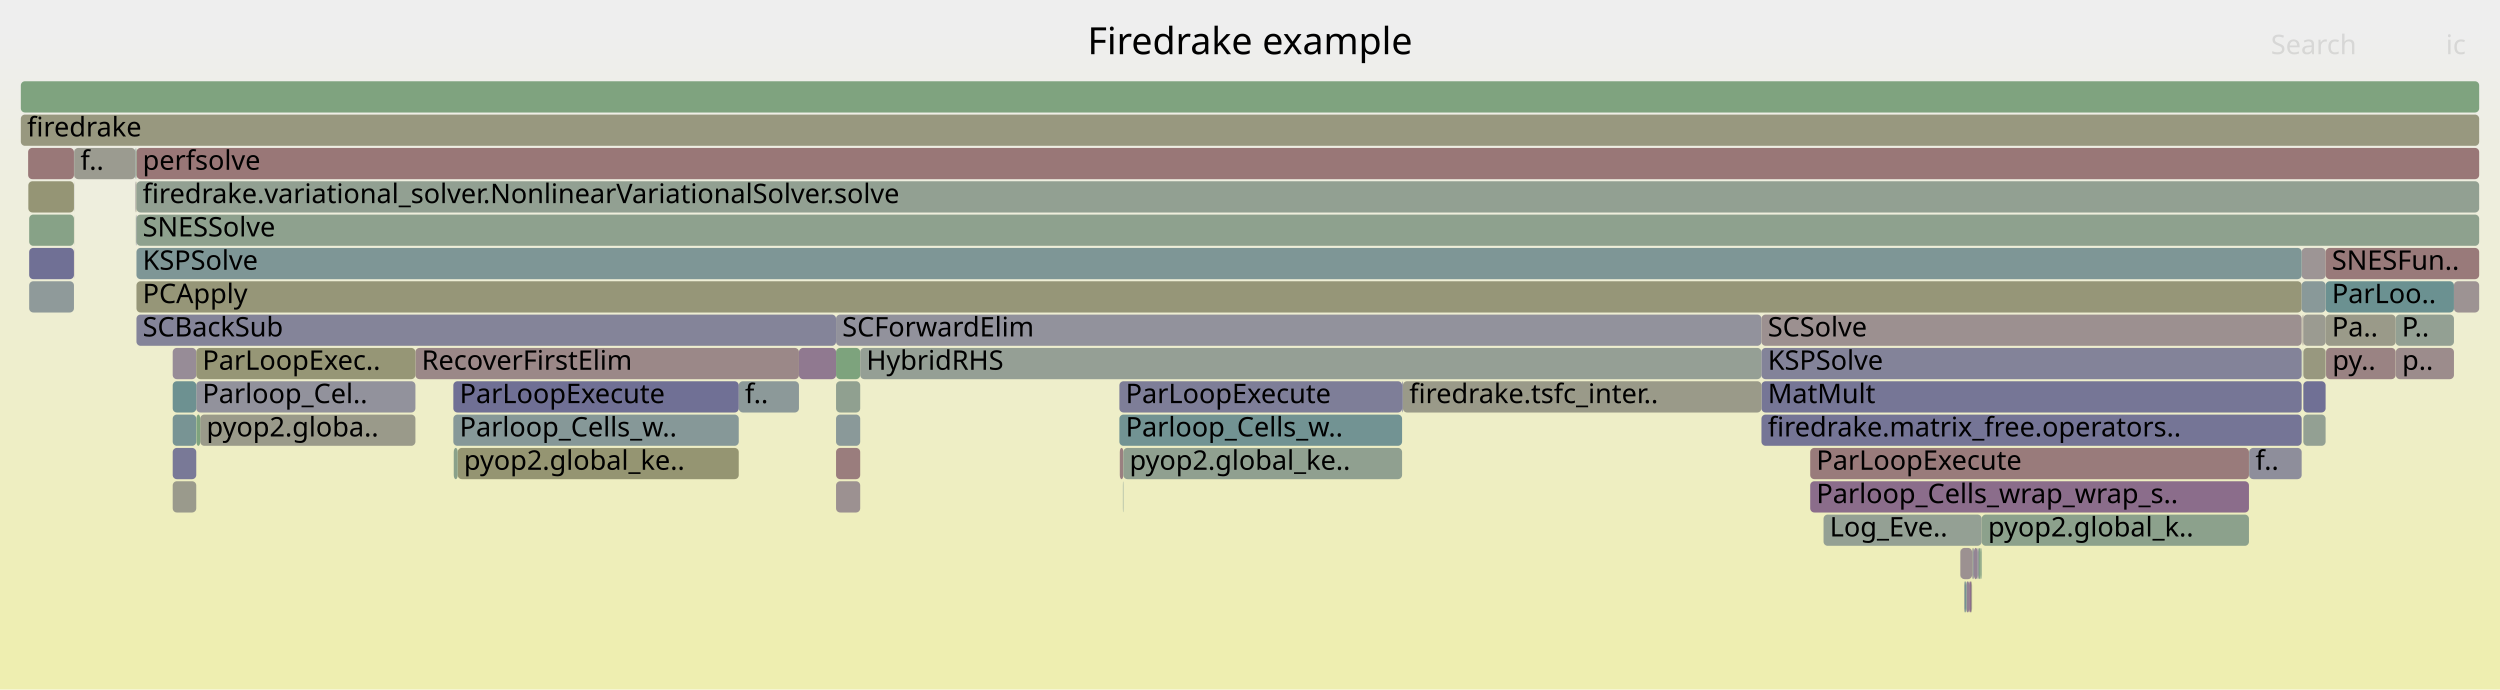
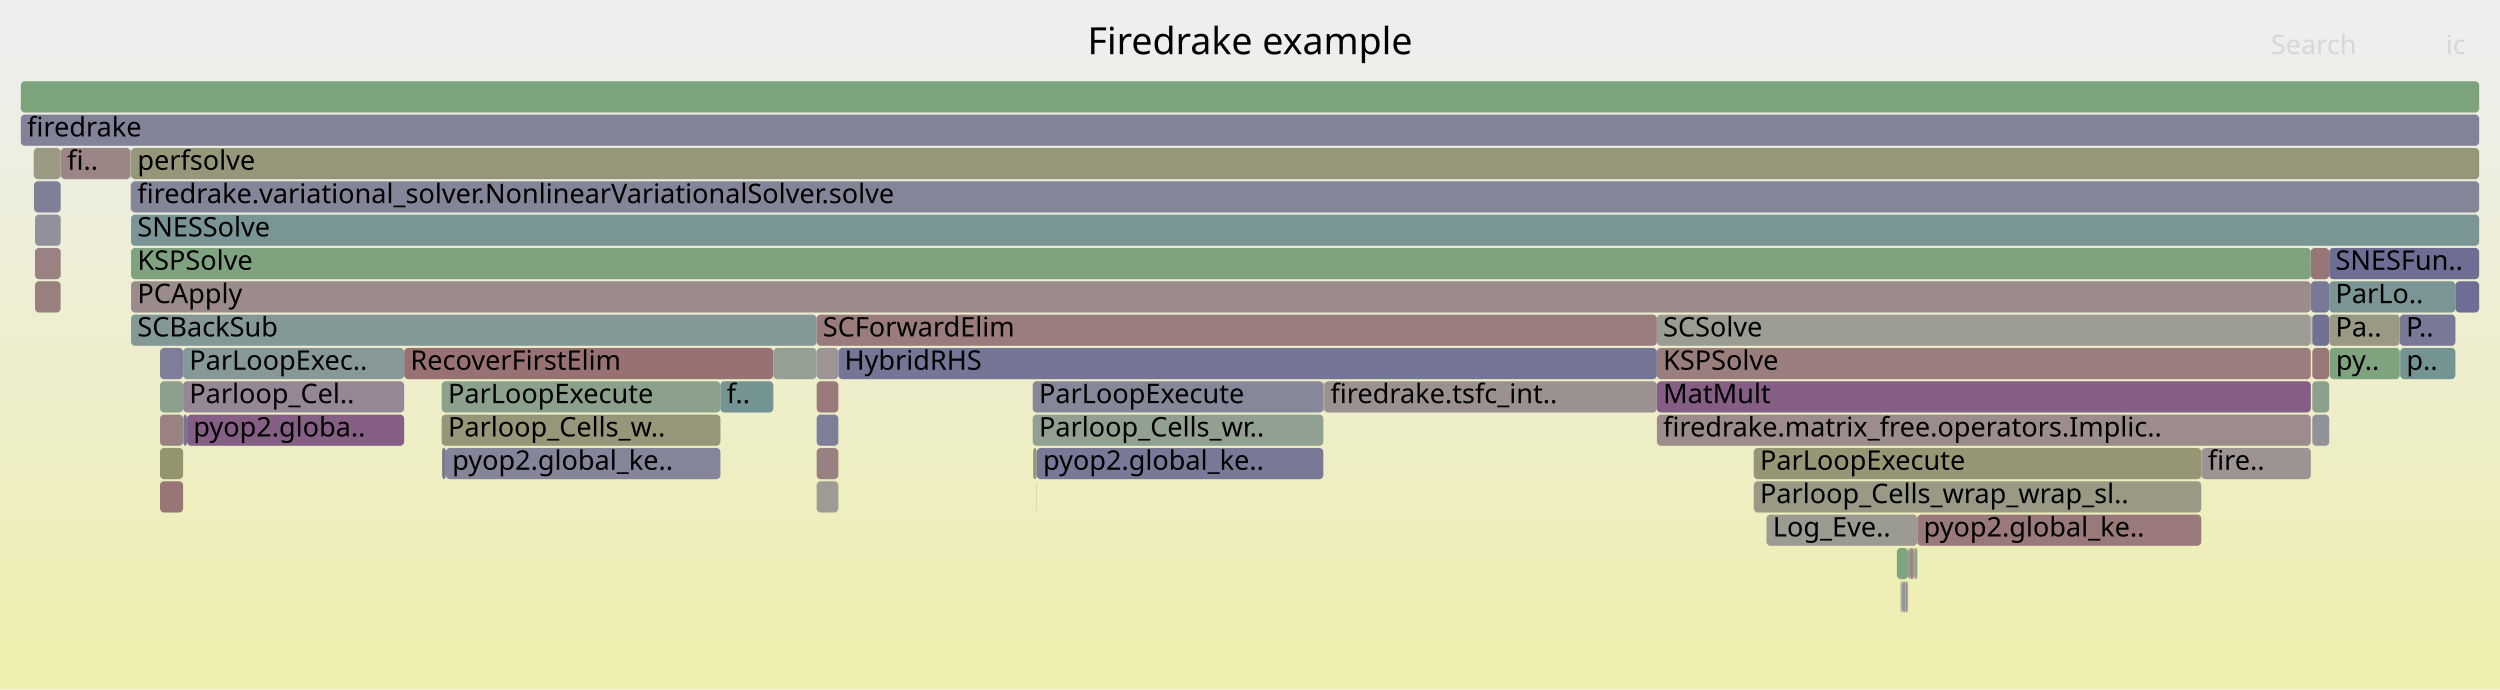
<svg xmlns="http://www.w3.org/2000/svg" version="1.1" width="1200" height="331" viewBox="0 0 1200 331">
  <defs>
    <linearGradient id="background" y1="0" y2="1" x1="0" x2="0">
      <stop stop-color="#eeeeee" offset="5%" />
      <stop stop-color="#eeeeb0" offset="95%" />
    </linearGradient>
  </defs>
  <style type="text/css">
	text { font-family:Verdana; font-size:13px; fill:rgb(0,0,0); }
	#search, #ignorecase { opacity:0.1; cursor:pointer; }
	#search:hover, #search.show, #ignorecase:hover, #ignorecase.show { opacity:1; }
	#subtitle { text-anchor:middle; font-color:rgb(160,160,160); }
	#title { text-anchor:middle; font-size:18px}
	#unzoom { cursor:pointer; }
	#frames &gt; *:hover { stroke:black; stroke-width:0.5; cursor:pointer; }
	.hide { display:none; }
	.parent { opacity:0.5; }
</style>
  <rect x="0.0" y="0" width="1200.0" height="331.0" fill="url(#background)" />
  <text id="title" x="600.00" y="26">Firedrake example</text>
  <text id="details" x="10.00" y="313"> </text>
  <text id="unzoom" x="10.00" y="26" class="hide">Reset Zoom</text>
  <text id="search" x="1090.00" y="26">Search</text>
  <text id="ignorecase" x="1174.00" y="26">ic</text>
  <text id="matched" x="1090.00" y="313"> </text>
  <g id="frames">
    <g>
-       <rect x="65.5" y="135" width="1039.3" height="15.0" fill="rgb(150.195,150.195,120.174)" rx="2" ry="2" />
-       <text x="68.46" y="145.5">PCApply</text>
-     </g>
-     <g>
-       <rect x="1104.8" y="119" width="11.5" height="15.0" fill="rgb(156.786,148.689,148.689)" rx="2" ry="2" />
-       <text x="1107.84" y="129.5" />
-     </g>
-     <g>
-       <rect x="10.0" y="39" width="1180.0" height="15.0" fill="rgb(127.168,163.019,127.168)" rx="2" ry="2" />
+       <rect x="1109.9" y="167" width="8.1" height="15.0" fill="rgb(153.039,119.967,119.967)" rx="2" ry="2" />
+       <text x="1112.94" y="177.5" />
+     </g>
+     <g>
+       <rect x="16.8" y="103" width="12.3" height="15.0" fill="rgb(145.458,145.458,155.572)" rx="2" ry="2" />
+       <text x="19.77" y="113.5" />
+     </g>
+     <g>
+       <rect x="1118.0" y="119" width="72.0" height="15.0" fill="rgb(110.034,110.034,148.716)" rx="2" ry="2" />
+       <text x="1121.03" y="129.5">SNESFun..</text>
+     </g>
+     <g>
+       <rect x="495.9" y="215" width="1.7" height="15.0" fill="rgb(149.685,149.685,117.702)" rx="2" ry="2" />
+       <text x="498.86" y="225.5" />
+     </g>
+     <g>
+       <rect x="913.4" y="279" width="1.2" height="15.0" fill="rgb(144.371,144.371,155.362)" rx="2" ry="2" />
+       <text x="916.35" y="289.5" />
+     </g>
+     <g>
+       <rect x="16.2" y="71" width="12.9" height="15.0" fill="rgb(152.68,152.68,132.221)" rx="2" ry="2" />
+       <text x="19.16" y="81.5" />
+     </g>
+     <g>
+       <rect x="194.0" y="167" width="177.2" height="15.0" fill="rgb(152.296,114.27,114.27)" rx="2" ry="2" />
+       <text x="196.99" y="177.5">RecoverFirstElim</text>
+     </g>
+     <g>
+       <rect x="16.8" y="135" width="12.3" height="15.0" fill="rgb(153.977,127.153,127.153)" rx="2" ry="2" />
+       <text x="19.77" y="145.5" />
+     </g>
+     <g>
+       <rect x="1151.9" y="151" width="26.7" height="15.0" fill="rgb(120.503,120.503,150.742)" rx="2" ry="2" />
+       <text x="1154.94" y="161.5">P..</text>
+     </g>
+     <g>
+       <rect x="1118.2" y="167" width="33.7" height="15.0" fill="rgb(127.397,162.982,127.397)" rx="2" ry="2" />
+       <text x="1121.23" y="177.5">py..</text>
+     </g>
+     <g>
+       <rect x="88.0" y="199" width="1.8" height="15.0" fill="rgb(117.519,117.519,150.165)" rx="2" ry="2" />
+       <text x="91.03" y="209.5" />
+     </g>
+     <g>
+       <rect x="635.2" y="183" width="0.4" height="15.0" fill="rgb(151.132,151.132,124.715)" rx="2" ry="2" />
+       <text x="638.23" y="193.5" />
+     </g>
+     <g>
+       <rect x="912.3" y="279" width="0.4" height="15.0" fill="rgb(149.714,149.714,117.846)" rx="2" ry="2" />
+       <text x="915.26" y="289.5" />
+     </g>
+     <g>
+       <rect x="62.6" y="71" width="0.2" height="15.0" fill="rgb(128.057,162.874,128.057)" rx="2" ry="2" />
+       <text x="65.55" y="81.5" />
+     </g>
+     <g>
+       <rect x="29.2" y="71" width="33.4" height="15.0" fill="rgb(154.717,132.832,132.832)" rx="2" ry="2" />
+       <text x="32.25" y="81.5">fi..</text>
+     </g>
+     <g>
+       <rect x="915.9" y="263" width="0.3" height="15.0" fill="rgb(152.349,114.673,114.673)" rx="2" ry="2" />
+       <text x="918.86" y="273.5" />
+     </g>
+     <g>
+       <rect x="1109.9" y="183" width="8.1" height="15.0" fill="rgb(140.479,160.852,140.479)" rx="2" ry="2" />
+       <text x="1112.94" y="193.5" />
+     </g>
+     <g>
+       <rect x="62.6" y="87" width="0.1" height="15.0" fill="rgb(154.081,154.081,139.009)" rx="2" ry="2" />
+       <text x="65.55" y="97.5" />
+     </g>
+     <g>
+       <rect x="29.1" y="71" width="0.1" height="15.0" fill="rgb(148.308,148.308,111.033)" rx="2" ry="2" />
+       <text x="32.09" y="81.5" />
+     </g>
+     <g>
+       <rect x="76.8" y="215" width="11.1" height="15.0" fill="rgb(148.25,148.25,110.751)" rx="2" ry="2" />
+       <text x="79.76" y="225.5" />
+     </g>
+     <g>
+       <rect x="212.0" y="183" width="133.8" height="15.0" fill="rgb(138.755,161.133,138.755)" rx="2" ry="2" />
+       <text x="215.05" y="193.5">ParLoopExecute</text>
+     </g>
+     <g>
+       <rect x="1109.2" y="119" width="8.8" height="15.0" fill="rgb(152.661,117.068,117.068)" rx="2" ry="2" />
+       <text x="1112.21" y="129.5" />
+     </g>
+     <g>
+       <rect x="29.1" y="87" width="0.1" height="15.0" fill="rgb(145.707,160.001,145.707)" rx="2" ry="2" />
+       <text x="32.09" y="97.5" />
+     </g>
+     <g>
+       <rect x="495.7" y="183" width="139.5" height="15.0" fill="rgb(135.278,135.278,153.602)" rx="2" ry="2" />
+       <text x="498.71" y="193.5">ParLoopExecute</text>
+     </g>
+     <g>
+       <rect x="89.8" y="199" width="104.2" height="15.0" fill="rgb(133.263,94.611,133.263)" rx="2" ry="2" />
+       <text x="92.78" y="209.5">pyop2.globa..</text>
+     </g>
+     <g>
+       <rect x="371.2" y="167" width="20.8" height="15.0" fill="rgb(146.977,159.795,146.977)" rx="2" ry="2" />
+       <text x="374.17" y="177.5" />
+     </g>
+     <g>
+       <rect x="841.8" y="231" width="214.8" height="15.0" fill="rgb(153.15,153.15,134.498)" rx="2" ry="2" />
+       <text x="844.79" y="241.5">Parloop_Cells_wrap_wrap_sl..</text>
+     </g>
+     <g>
+       <rect x="916.2" y="263" width="0.6" height="15.0" fill="rgb(153.482,153.482,136.103)" rx="2" ry="2" />
+       <text x="919.23" y="273.5" />
+     </g>
+     <g>
+       <rect x="76.8" y="183" width="11.1" height="15.0" fill="rgb(139.963,160.936,139.963)" rx="2" ry="2" />
+       <text x="79.76" y="193.5" />
+     </g>
+     <g>
+       <rect x="1109.9" y="199" width="8.1" height="15.0" fill="rgb(144.979,144.979,155.48)" rx="2" ry="2" />
+       <text x="1112.94" y="209.5" />
+     </g>
+     <g>
+       <rect x="62.9" y="151" width="329.1" height="15.0" fill="rgb(133.362,151.612,151.612)" rx="2" ry="2" />
+       <text x="65.94" y="161.5">SCBackSub</text>
+     </g>
+     <g>
+       <rect x="915.5" y="279" width="0.4" height="15.0" fill="rgb(138.073,161.244,138.073)" rx="2" ry="2" />
+       <text x="918.49" y="289.5" />
+     </g>
+     <g>
+       <rect x="16.8" y="119" width="12.3" height="15.0" fill="rgb(154.335,129.903,129.903)" rx="2" ry="2" />
+       <text x="19.77" y="129.5" />
+     </g>
+     <g>
+       <rect x="212.0" y="199" width="133.8" height="15.0" fill="rgb(150.188,150.188,120.143)" rx="2" ry="2" />
+       <text x="215.05" y="209.5">Parloop_Cells_w..</text>
+     </g>
+     <g>
+       <rect x="76.8" y="199" width="11.1" height="15.0" fill="rgb(154.362,130.107,130.107)" rx="2" ry="2" />
+       <text x="79.76" y="209.5" />
+     </g>
+     <g>
+       <rect x="16.3" y="87" width="12.8" height="15.0" fill="rgb(127.029,127.029,152.006)" rx="2" ry="2" />
+       <text x="19.29" y="97.5" />
+     </g>
+     <g>
+       <rect x="62.9" y="87" width="1127.1" height="15.0" fill="rgb(133.331,133.331,153.225)" rx="2" ry="2" />
+       <text x="65.94" y="97.5">firedrake.variational_solver.NonlinearVariationalSolver.solve</text>
+     </g>
+     <g>
+       <rect x="62.7" y="87" width="0.1" height="15.0" fill="rgb(144.296,160.231,144.296)" rx="2" ry="2" />
+       <text x="65.69" y="97.5" />
+     </g>
+     <g>
+       <rect x="345.8" y="183" width="25.4" height="15.0" fill="rgb(115.525,146.988,146.988)" rx="2" ry="2" />
+       <text x="348.82" y="193.5">f..</text>
+     </g>
+     <g>
+       <rect x="392.0" y="199" width="10.4" height="15.0" fill="rgb(125.999,125.999,151.806)" rx="2" ry="2" />
+       <text x="394.95" y="209.5" />
+     </g>
+     <g>
+       <rect x="918.4" y="263" width="0.5" height="15.0" fill="rgb(127.973,127.973,152.188)" rx="2" ry="2" />
+       <text x="921.41" y="273.5" />
+     </g>
+     <g>
+       <rect x="918.9" y="263" width="0.7" height="15.0" fill="rgb(149.466,149.466,116.641)" rx="2" ry="2" />
+       <text x="921.89" y="273.5" />
+     </g>
+     <g>
+       <rect x="795.3" y="199" width="313.9" height="15.0" fill="rgb(155.713,140.464,140.464)" rx="2" ry="2" />
+       <text x="798.29" y="209.5">firedrake.matrix_free.operators.Implic..</text>
+     </g>
+     <g>
+       <rect x="1109.7" y="151" width="0.2" height="15.0" fill="rgb(126.858,163.07,126.858)" rx="2" ry="2" />
+       <text x="1112.65" y="161.5" />
+     </g>
+     <g>
+       <rect x="62.9" y="119" width="1046.3" height="15.0" fill="rgb(126.508,163.127,126.508)" rx="2" ry="2" />
+       <text x="65.94" y="129.5">KSPSolve</text>
+     </g>
+     <g>
+       <rect x="214.0" y="215" width="131.8" height="15.0" fill="rgb(133.466,133.466,153.251)" rx="2" ry="2" />
+       <text x="217.04" y="225.5">pyop2.global_ke..</text>
+     </g>
+     <g>
+       <rect x="1118.0" y="135" width="60.6" height="15.0" fill="rgb(122.922,148.906,148.906)" rx="2" ry="2" />
+       <text x="1121.03" y="145.5">ParLo..</text>
+     </g>
+     <g>
+       <rect x="1056.6" y="215" width="0.2" height="15.0" fill="rgb(108.035,145.046,145.046)" rx="2" ry="2" />
+       <text x="1059.63" y="225.5" />
+     </g>
+     <g>
+       <rect x="392.0" y="215" width="10.4" height="15.0" fill="rgb(154.155,128.523,128.523)" rx="2" ry="2" />
+       <text x="394.95" y="225.5" />
+     </g>
+     <g>
+       <rect x="920.3" y="247" width="136.3" height="15.0" fill="rgb(153.186,121.09,121.09)" rx="2" ry="2" />
+       <text x="923.31" y="257.5">pyop2.global_ke..</text>
+     </g>
+     <g>
+       <rect x="1178.6" y="135" width="11.4" height="15.0" fill="rgb(109.256,109.256,148.566)" rx="2" ry="2" />
+       <text x="1181.65" y="145.5" />
+     </g>
+     <g>
+       <rect x="1109.5" y="151" width="0.2" height="15.0" fill="rgb(141.506,141.506,154.808)" rx="2" ry="2" />
+       <text x="1112.53" y="161.5" />
+     </g>
+     <g>
+       <rect x="1109.9" y="151" width="8.1" height="15.0" fill="rgb(112.639,112.639,149.22)" rx="2" ry="2" />
+       <text x="1112.94" y="161.5" />
+     </g>
+     <g>
+       <rect x="392.0" y="183" width="10.4" height="15.0" fill="rgb(153.366,122.475,122.475)" rx="2" ry="2" />
+       <text x="394.95" y="193.5" />
+     </g>
+     <g>
+       <rect x="495.7" y="199" width="139.5" height="15.0" fill="rgb(144.71,160.164,144.71)" rx="2" ry="2" />
+       <text x="498.71" y="209.5">Parloop_Cells_wr..</text>
+     </g>
+     <g>
+       <rect x="1118.0" y="151" width="33.9" height="15.0" fill="rgb(153.018,153.018,133.854)" rx="2" ry="2" />
+       <text x="1121.03" y="161.5">Pa..</text>
+     </g>
+     <g>
+       <rect x="795.3" y="183" width="313.9" height="15.0" fill="rgb(132.729,93.244,132.729)" rx="2" ry="2" />
+       <text x="798.29" y="193.5">MatMult</text>
+     </g>
+     <g>
+       <rect x="62.9" y="103" width="1127.1" height="15.0" fill="rgb(122.094,148.691,148.691)" rx="2" ry="2" />
+       <text x="65.94" y="113.5">SNESSolve</text>
+     </g>
+     <g>
+       <rect x="914.6" y="279" width="0.9" height="15.0" fill="rgb(156.306,145.016,145.016)" rx="2" ry="2" />
+       <text x="917.61" y="289.5" />
+     </g>
+     <g>
+       <rect x="847.9" y="247" width="72.4" height="15.0" fill="rgb(155.285,155.285,144.841)" rx="2" ry="2" />
+       <text x="850.94" y="257.5">Log_Eve..</text>
+     </g>
+     <g>
+       <rect x="62.8" y="71" width="0.1" height="15.0" fill="rgb(156.453,146.137,146.137)" rx="2" ry="2" />
+       <text x="65.82" y="81.5" />
+     </g>
+     <g>
+       <rect x="919.6" y="263" width="0.7" height="15.0" fill="rgb(129.588,150.634,150.634)" rx="2" ry="2" />
+       <text x="922.61" y="273.5" />
+     </g>
+     <g>
+       <rect x="497.6" y="215" width="137.6" height="15.0" fill="rgb(120.483,120.483,150.739)" rx="2" ry="2" />
+       <text x="500.64" y="225.5">pyop2.global_ke..</text>
+     </g>
+     <g>
+       <rect x="497.5" y="231" width="0.1" height="15.0" fill="rgb(153.188,121.109,121.109)" rx="2" ry="2" />
+       <text x="500.50" y="241.5" />
+     </g>
+     <g>
+       <rect x="795.3" y="167" width="313.9" height="15.0" fill="rgb(153.7,125.036,125.036)" rx="2" ry="2" />
+       <text x="798.29" y="177.5">KSPSolve</text>
+     </g>
+     <g>
+       <rect x="392.0" y="151" width="403.3" height="15.0" fill="rgb(153.546,123.854,123.854)" rx="2" ry="2" />
+       <text x="394.95" y="161.5">SCForwardElim</text>
+     </g>
+     <g>
+       <rect x="62.9" y="71" width="1127.1" height="15.0" fill="rgb(150.079,150.079,119.614)" rx="2" ry="2" />
+       <text x="65.94" y="81.5">perfsolve</text>
+     </g>
+     <g>
+       <rect x="402.4" y="167" width="392.9" height="15.0" fill="rgb(117.052,117.052,150.075)" rx="2" ry="2" />
+       <text x="405.37" y="177.5">HybridRHS</text>
+     </g>
+     <g>
+       <rect x="392.0" y="167" width="10.4" height="15.0" fill="rgb(156.788,148.706,148.706)" rx="2" ry="2" />
+       <text x="394.95" y="177.5" />
+     </g>
+     <g>
+       <rect x="912.7" y="279" width="0.7" height="15.0" fill="rgb(146.443,155.004,155.004)" rx="2" ry="2" />
+       <text x="915.75" y="289.5" />
+     </g>
+     <g>
+       <rect x="635.6" y="183" width="159.7" height="15.0" fill="rgb(156.361,145.431,145.431)" rx="2" ry="2" />
+       <text x="638.63" y="193.5">firedrake.tsfc_int..</text>
+     </g>
+     <g>
+       <rect x="76.8" y="231" width="11.1" height="15.0" fill="rgb(152.782,117.996,117.996)" rx="2" ry="2" />
+       <text x="79.76" y="241.5" />
+     </g>
+     <g>
+       <rect x="62.9" y="135" width="1046.3" height="15.0" fill="rgb(155.578,139.434,139.434)" rx="2" ry="2" />
+       <text x="65.94" y="145.5">PCApply</text>
+     </g>
+     <g>
+       <rect x="10.0" y="55" width="1180.0" height="15.0" fill="rgb(129.936,129.936,152.568)" rx="2" ry="2" />
+       <text x="13.00" y="65.5">firedrake</text>
+     </g>
+     <g>
+       <rect x="910.5" y="263" width="5.4" height="15.0" fill="rgb(127.841,162.91,127.841)" rx="2" ry="2" />
+       <text x="913.55" y="273.5" />
+     </g>
+     <g>
+       <rect x="76.8" y="167" width="11.1" height="15.0" fill="rgb(126.402,126.402,151.884)" rx="2" ry="2" />
+       <text x="79.76" y="177.5" />
+     </g>
+     <g>
+       <rect x="29.1" y="119" width="0.1" height="15.0" fill="rgb(152.734,117.625,117.625)" rx="2" ry="2" />
+       <text x="32.09" y="129.5" />
+     </g>
+     <g>
+       <rect x="87.9" y="183" width="106.1" height="15.0" fill="rgb(148.894,134.666,148.894)" rx="2" ry="2" />
+       <text x="90.86" y="193.5">Parloop_Cel..</text>
+     </g>
+     <g>
+       <rect x="87.9" y="167" width="106.1" height="15.0" fill="rgb(133.776,151.72,151.72)" rx="2" ry="2" />
+       <text x="90.86" y="177.5">ParLoopExec..</text>
+     </g>
+     <g>
+       <rect x="212.2" y="215" width="1.8" height="15.0" fill="rgb(118.519,118.519,150.359)" rx="2" ry="2" />
+       <text x="215.21" y="225.5" />
+     </g>
+     <g>
+       <rect x="392.0" y="231" width="10.4" height="15.0" fill="rgb(155.871,155.871,147.683)" rx="2" ry="2" />
+       <text x="394.95" y="241.5" />
+     </g>
+     <g>
+       <rect x="1056.8" y="215" width="52.4" height="15.0" fill="rgb(156.549,146.879,146.879)" rx="2" ry="2" />
+       <text x="1059.76" y="225.5">fire..</text>
+     </g>
+     <g>
+       <rect x="29.1" y="103" width="0.1" height="15.0" fill="rgb(145.08,154.65,154.65)" rx="2" ry="2" />
+       <text x="32.09" y="113.5" />
+     </g>
+     <g>
+       <rect x="1109.2" y="135" width="8.8" height="15.0" fill="rgb(120.918,120.918,150.823)" rx="2" ry="2" />
+       <text x="1112.21" y="145.5" />
+     </g>
+     <g>
+       <rect x="916.8" y="263" width="1.6" height="15.0" fill="rgb(154.753,133.107,133.107)" rx="2" ry="2" />
+       <text x="919.77" y="273.5" />
+     </g>
+     <g>
+       <rect x="841.8" y="215" width="214.8" height="15.0" fill="rgb(149.582,149.582,117.204)" rx="2" ry="2" />
+       <text x="844.79" y="225.5">ParLoopExecute</text>
+     </g>
+     <g>
+       <rect x="795.3" y="151" width="313.9" height="15.0" fill="rgb(155.657,155.657,146.646)" rx="2" ry="2" />
+       <text x="798.29" y="161.5">SCSolve</text>
+     </g>
+     <g>
+       <rect x="10.0" y="39" width="1180.0" height="15.0" fill="rgb(123.967,163.54,123.967)" rx="2" ry="2" />
      <text x="13.00" y="49.5" />
    </g>
    <g>
-       <rect x="943.9" y="279" width="1.3" height="15.0" fill="rgb(147.086,130.033,147.086)" rx="2" ry="2" />
-       <text x="946.92" y="289.5" />
-     </g>
-     <g>
-       <rect x="1105.2" y="167" width="0.1" height="15.0" fill="rgb(134.28,161.861,134.28)" rx="2" ry="2" />
-       <text x="1108.19" y="177.5" />
-     </g>
-     <g>
-       <rect x="1149.9" y="151" width="28.0" height="15.0" fill="rgb(147.137,159.768,147.137)" rx="2" ry="2" />
-       <text x="1152.86" y="161.5">P..</text>
-     </g>
-     <g>
-       <rect x="401.3" y="151" width="444.2" height="15.0" fill="rgb(145.743,145.743,155.628)" rx="2" ry="2" />
-       <text x="404.28" y="161.5">SCForwardElim</text>
-     </g>
-     <g>
-       <rect x="217.6" y="199" width="137.0" height="15.0" fill="rgb(133.543,151.659,151.659)" rx="2" ry="2" />
-       <text x="220.61" y="209.5">Parloop_Cells_w..</text>
-     </g>
-     <g>
-       <rect x="82.9" y="199" width="11.3" height="15.0" fill="rgb(120.085,148.17,148.17)" rx="2" ry="2" />
-       <text x="85.93" y="209.5" />
-     </g>
-     <g>
-       <rect x="35.5" y="71" width="0.1" height="15.0" fill="rgb(154.165,128.599,128.599)" rx="2" ry="2" />
-       <text x="38.47" y="81.5" />
-     </g>
-     <g>
-       <rect x="96.1" y="199" width="103.3" height="15.0" fill="rgb(153.903,153.903,138.147)" rx="2" ry="2" />
-       <text x="99.12" y="209.5">pyop2.globa..</text>
-     </g>
-     <g>
-       <rect x="94.2" y="183" width="105.2" height="15.0" fill="rgb(145.619,145.619,155.604)" rx="2" ry="2" />
-       <text x="97.16" y="193.5">Parloop_Cel..</text>
-     </g>
-     <g>
-       <rect x="940.9" y="263" width="0.1" height="15.0" fill="rgb(133.283,133.283,153.216)" rx="2" ry="2" />
-       <text x="943.90" y="273.5" />
-     </g>
-     <g>
-       <rect x="65.3" y="103" width="0.2" height="15.0" fill="rgb(114.865,114.865,149.651)" rx="2" ry="2" />
-       <text x="68.33" y="113.5" />
-     </g>
-     <g>
-       <rect x="1105.2" y="151" width="0.1" height="15.0" fill="rgb(144.617,160.179,144.617)" rx="2" ry="2" />
-       <text x="1108.19" y="161.5" />
-     </g>
-     <g>
-       <rect x="65.5" y="151" width="335.8" height="15.0" fill="rgb(132.251,132.251,153.016)" rx="2" ry="2" />
-       <text x="68.46" y="161.5">SCBackSub</text>
-     </g>
-     <g>
-       <rect x="949.7" y="263" width="0.8" height="15.0" fill="rgb(132.303,162.183,132.303)" rx="2" ry="2" />
-       <text x="952.73" y="273.5" />
-     </g>
-     <g>
-       <rect x="219.7" y="215" width="134.9" height="15.0" fill="rgb(148.824,148.824,113.534)" rx="2" ry="2" />
-       <text x="222.66" y="225.5">pyop2.global_ke..</text>
-     </g>
-     <g>
-       <rect x="946.2" y="279" width="0.4" height="15.0" fill="rgb(151.4,151.4,126.015)" rx="2" ry="2" />
-       <text x="949.18" y="289.5" />
-     </g>
-     <g>
-       <rect x="65.0" y="87" width="0.2" height="15.0" fill="rgb(155.795,141.094,141.094)" rx="2" ry="2" />
-       <text x="68.00" y="97.5" />
-     </g>
-     <g>
-       <rect x="65.3" y="87" width="0.2" height="15.0" fill="rgb(150.022,150.022,119.337)" rx="2" ry="2" />
-       <text x="68.33" y="97.5" />
-     </g>
-     <g>
-       <rect x="1150.0" y="167" width="27.9" height="15.0" fill="rgb(155.631,139.835,139.835)" rx="2" ry="2" />
-       <text x="1153.00" y="177.5">p..</text>
-     </g>
-     <g>
-       <rect x="1105.3" y="151" width="0.3" height="15.0" fill="rgb(154.034,127.593,127.593)" rx="2" ry="2" />
-       <text x="1108.31" y="161.5" />
-     </g>
-     <g>
-       <rect x="82.9" y="167" width="11.3" height="15.0" fill="rgb(150.875,139.742,150.875)" rx="2" ry="2" />
-       <text x="85.93" y="177.5" />
-     </g>
-     <g>
-       <rect x="845.5" y="199" width="259.3" height="15.0" fill="rgb(116.637,116.637,149.994)" rx="2" ry="2" />
-       <text x="848.54" y="209.5">firedrake.matrix_free.operators..</text>
-     </g>
-     <g>
-       <rect x="401.3" y="167" width="11.6" height="15.0" fill="rgb(125.344,163.316,125.344)" rx="2" ry="2" />
-       <text x="404.28" y="177.5" />
-     </g>
-     <g>
-       <rect x="65.2" y="103" width="0.1" height="15.0" fill="rgb(137.377,161.357,137.377)" rx="2" ry="2" />
-       <text x="68.16" y="113.5" />
-     </g>
-     <g>
-       <rect x="10.0" y="55" width="1180.0" height="15.0" fill="rgb(151.584,151.584,126.907)" rx="2" ry="2" />
-       <text x="13.00" y="65.5">firedrake</text>
-     </g>
-     <g>
-       <rect x="401.3" y="215" width="11.6" height="15.0" fill="rgb(153.727,125.239,125.239)" rx="2" ry="2" />
-       <text x="404.28" y="225.5" />
-     </g>
-     <g>
-       <rect x="1105.6" y="151" width="10.7" height="15.0" fill="rgb(155.273,155.273,144.782)" rx="2" ry="2" />
-       <text x="1108.64" y="161.5" />
-     </g>
-     <g>
-       <rect x="1116.5" y="167" width="33.4" height="15.0" fill="rgb(154.445,130.747,130.747)" rx="2" ry="2" />
-       <text x="1119.51" y="177.5">py..</text>
-     </g>
-     <g>
-       <rect x="1105.6" y="183" width="10.7" height="15.0" fill="rgb(111.555,111.555,149.011)" rx="2" ry="2" />
-       <text x="1108.64" y="193.5" />
-     </g>
-     <g>
-       <rect x="945.2" y="279" width="1.0" height="15.0" fill="rgb(139.405,110.351,139.405)" rx="2" ry="2" />
-       <text x="948.23" y="289.5" />
-     </g>
-     <g>
-       <rect x="82.9" y="215" width="11.3" height="15.0" fill="rgb(120.581,120.581,150.758)" rx="2" ry="2" />
-       <text x="85.93" y="225.5" />
-     </g>
-     <g>
-       <rect x="14.0" y="103" width="21.5" height="15.0" fill="rgb(134.746,161.786,134.746)" rx="2" ry="2" />
-       <text x="17.03" y="113.5" />
-     </g>
-     <g>
-       <rect x="951.2" y="247" width="128.3" height="15.0" fill="rgb(140.221,160.894,140.221)" rx="2" ry="2" />
-       <text x="954.24" y="257.5">pyop2.global_k..</text>
-     </g>
-     <g>
-       <rect x="1079.6" y="215" width="25.2" height="15.0" fill="rgb(141.617,141.617,154.829)" rx="2" ry="2" />
-       <text x="1082.62" y="225.5">f..</text>
-     </g>
-     <g>
-       <rect x="65.0" y="71" width="0.3" height="15.0" fill="rgb(129.387,150.582,150.582)" rx="2" ry="2" />
-       <text x="68.00" y="81.5" />
-     </g>
-     <g>
-       <rect x="65.5" y="71" width="1124.5" height="15.0" fill="rgb(152.886,118.793,118.793)" rx="2" ry="2" />
-       <text x="68.46" y="81.5">perfsolve</text>
-     </g>
-     <g>
-       <rect x="65.5" y="87" width="1124.5" height="15.0" fill="rgb(145.999,159.954,145.999)" rx="2" ry="2" />
-       <text x="68.46" y="97.5">firedrake.variational_solver.NonlinearVariationalSolver.solve</text>
-     </g>
-     <g>
-       <rect x="401.3" y="183" width="11.6" height="15.0" fill="rgb(144.102,160.263,144.102)" rx="2" ry="2" />
-       <text x="404.28" y="193.5" />
-     </g>
-     <g>
-       <rect x="82.9" y="231" width="11.3" height="15.0" fill="rgb(154.367,154.367,140.392)" rx="2" ry="2" />
-       <text x="85.93" y="241.5" />
-     </g>
-     <g>
-       <rect x="943.2" y="279" width="0.7" height="15.0" fill="rgb(113.733,146.523,146.523)" rx="2" ry="2" />
-       <text x="946.25" y="289.5" />
-     </g>
-     <g>
-       <rect x="35.5" y="87" width="0.1" height="15.0" fill="rgb(141.702,141.702,154.846)" rx="2" ry="2" />
-       <text x="38.47" y="97.5" />
-     </g>
-     <g>
-       <rect x="946.6" y="263" width="0.4" height="15.0" fill="rgb(155.142,155.142,144.152)" rx="2" ry="2" />
-       <text x="949.55" y="273.5" />
-     </g>
-     <g>
-       <rect x="13.5" y="71" width="22.0" height="15.0" fill="rgb(153.026,119.862,119.862)" rx="2" ry="2" />
-       <text x="16.47" y="81.5" />
-     </g>
-     <g>
-       <rect x="94.3" y="199" width="1.8" height="15.0" fill="rgb(126.371,163.149,126.371)" rx="2" ry="2" />
-       <text x="97.34" y="209.5" />
-     </g>
-     <g>
-       <rect x="401.3" y="199" width="11.6" height="15.0" fill="rgb(137.921,152.794,152.794)" rx="2" ry="2" />
-       <text x="404.28" y="209.5" />
-     </g>
-     <g>
-       <rect x="65.5" y="103" width="1124.5" height="15.0" fill="rgb(142.323,160.552,142.323)" rx="2" ry="2" />
-       <text x="68.46" y="113.5">SNESSolve</text>
-     </g>
-     <g>
-       <rect x="217.8" y="215" width="1.9" height="15.0" fill="rgb(137.604,161.32,137.604)" rx="2" ry="2" />
-       <text x="220.78" y="225.5" />
-     </g>
-     <g>
-       <rect x="383.5" y="167" width="17.8" height="15.0" fill="rgb(143.63,121.177,143.63)" rx="2" ry="2" />
-       <text x="386.54" y="177.5" />
-     </g>
-     <g>
-       <rect x="14.0" y="119" width="21.5" height="15.0" fill="rgb(112.346,112.346,149.164)" rx="2" ry="2" />
-       <text x="17.03" y="129.5" />
-     </g>
-     <g>
-       <rect x="537.3" y="183" width="135.7" height="15.0" fill="rgb(126.199,126.199,151.845)" rx="2" ry="2" />
-       <text x="540.31" y="193.5">ParLoopExecute</text>
-     </g>
-     <g>
-       <rect x="537.5" y="215" width="1.7" height="15.0" fill="rgb(154.036,127.609,127.609)" rx="2" ry="2" />
-       <text x="540.46" y="225.5" />
-     </g>
-     <g>
-       <rect x="354.6" y="183" width="28.9" height="15.0" fill="rgb(140.013,153.337,153.337)" rx="2" ry="2" />
-       <text x="357.57" y="193.5">f..</text>
-     </g>
-     <g>
-       <rect x="1116.3" y="135" width="61.6" height="15.0" fill="rgb(107.379,144.876,144.876)" rx="2" ry="2" />
-       <text x="1119.29" y="145.5">ParLoo..</text>
-     </g>
-     <g>
-       <rect x="65.3" y="71" width="0.2" height="15.0" fill="rgb(126.809,163.078,126.809)" rx="2" ry="2" />
-       <text x="68.33" y="81.5" />
-     </g>
-     <g>
-       <rect x="199.4" y="167" width="184.1" height="15.0" fill="rgb(155.066,135.505,135.505)" rx="2" ry="2" />
-       <text x="202.39" y="177.5">RecoverFirstElim</text>
-     </g>
-     <g>
-       <rect x="14.0" y="135" width="21.5" height="15.0" fill="rgb(142.948,154.098,154.098)" rx="2" ry="2" />
-       <text x="17.03" y="145.5" />
-     </g>
-     <g>
-       <rect x="942.8" y="279" width="0.4" height="15.0" fill="rgb(150.094,159.287,150.094)" rx="2" ry="2" />
-       <text x="945.76" y="289.5" />
-     </g>
-     <g>
-       <rect x="65.5" y="119" width="1039.3" height="15.0" fill="rgb(126.468,149.825,149.825)" rx="2" ry="2" />
-       <text x="68.46" y="129.5">KSPSolve</text>
-     </g>
-     <g>
-       <rect x="868.9" y="231" width="210.6" height="15.0" fill="rgb(138.735,108.632,138.735)" rx="2" ry="2" />
-       <text x="871.87" y="241.5">Parloop_Cells_wrap_wrap_s..</text>
-     </g>
-     <g>
-       <rect x="845.5" y="183" width="259.3" height="15.0" fill="rgb(118.024,118.024,150.263)" rx="2" ry="2" />
-       <text x="848.54" y="193.5">MatMult</text>
-     </g>
-     <g>
-       <rect x="845.5" y="151" width="259.3" height="15.0" fill="rgb(156.121,143.594,143.594)" rx="2" ry="2" />
-       <text x="848.54" y="161.5">SCSolve</text>
-     </g>
-     <g>
-       <rect x="949.2" y="263" width="0.5" height="15.0" fill="rgb(108.711,108.711,148.46)" rx="2" ry="2" />
-       <text x="952.21" y="273.5" />
-     </g>
-     <g>
-       <rect x="412.9" y="167" width="432.6" height="15.0" fill="rgb(149.358,159.407,149.358)" rx="2" ry="2" />
-       <text x="415.86" y="177.5">HybridRHS</text>
-     </g>
-     <g>
-       <rect x="401.3" y="231" width="11.6" height="15.0" fill="rgb(156.291,144.9,144.9)" rx="2" ry="2" />
-       <text x="404.28" y="241.5" />
-     </g>
-     <g>
-       <rect x="35.5" y="119" width="0.1" height="15.0" fill="rgb(154.308,129.693,129.693)" rx="2" ry="2" />
-       <text x="38.47" y="129.5" />
-     </g>
-     <g>
-       <rect x="875.3" y="247" width="75.9" height="15.0" fill="rgb(148.368,159.568,148.368)" rx="2" ry="2" />
-       <text x="878.26" y="257.5">Log_Eve..</text>
-     </g>
-     <g>
-       <rect x="13.6" y="87" width="21.9" height="15.0" fill="rgb(149.439,149.439,116.514)" rx="2" ry="2" />
-       <text x="16.61" y="97.5" />
-     </g>
-     <g>
-       <rect x="539.2" y="215" width="133.8" height="15.0" fill="rgb(144.345,160.223,144.345)" rx="2" ry="2" />
-       <text x="542.16" y="225.5">pyop2.global_ke..</text>
-     </g>
-     <g>
-       <rect x="950.5" y="263" width="0.7" height="15.0" fill="rgb(132.987,162.072,132.987)" rx="2" ry="2" />
-       <text x="953.48" y="273.5" />
-     </g>
-     <g>
-       <rect x="1116.3" y="119" width="73.7" height="15.0" fill="rgb(153.323,122.142,122.142)" rx="2" ry="2" />
-       <text x="1119.29" y="129.5">SNESFun..</text>
-     </g>
-     <g>
-       <rect x="539.0" y="231" width="0.2" height="15.0" fill="rgb(121.252,148.473,148.473)" rx="2" ry="2" />
-       <text x="542.03" y="241.5" />
-     </g>
-     <g>
-       <rect x="1104.8" y="135" width="11.5" height="15.0" fill="rgb(137.065,152.572,152.572)" rx="2" ry="2" />
-       <text x="1107.84" y="145.5" />
-     </g>
-     <g>
-       <rect x="1105.6" y="199" width="10.7" height="15.0" fill="rgb(147.444,159.718,147.444)" rx="2" ry="2" />
-       <text x="1108.64" y="209.5" />
-     </g>
-     <g>
-       <rect x="217.6" y="183" width="137.0" height="15.0" fill="rgb(111.85,111.85,149.068)" rx="2" ry="2" />
-       <text x="220.61" y="193.5">ParLoopExecute</text>
-     </g>
-     <g>
-       <rect x="1105.6" y="167" width="10.7" height="15.0" fill="rgb(151.615,151.615,127.057)" rx="2" ry="2" />
-       <text x="1108.64" y="177.5" />
-     </g>
-     <g>
-       <rect x="65.2" y="87" width="0.1" height="15.0" fill="rgb(145.039,154.64,154.64)" rx="2" ry="2" />
-       <text x="68.16" y="97.5" />
-     </g>
-     <g>
-       <rect x="537.3" y="199" width="135.7" height="15.0" fill="rgb(114.158,146.634,146.634)" rx="2" ry="2" />
-       <text x="540.31" y="209.5">Parloop_Cells_w..</text>
-     </g>
-     <g>
-       <rect x="35.5" y="103" width="0.1" height="15.0" fill="rgb(152.263,152.263,130.199)" rx="2" ry="2" />
-       <text x="38.47" y="113.5" />
-     </g>
-     <g>
-       <rect x="1079.5" y="215" width="0.1" height="15.0" fill="rgb(142.81,154.062,154.062)" rx="2" ry="2" />
-       <text x="1082.48" y="225.5" />
-     </g>
-     <g>
-       <rect x="673.4" y="183" width="172.1" height="15.0" fill="rgb(153.617,153.617,136.757)" rx="2" ry="2" />
-       <text x="676.45" y="193.5">firedrake.tsfc_inter..</text>
-     </g>
-     <g>
-       <rect x="941.0" y="263" width="5.6" height="15.0" fill="rgb(156.344,145.301,145.301)" rx="2" ry="2" />
-       <text x="944.02" y="273.5" />
-     </g>
-     <g>
-       <rect x="845.5" y="167" width="259.3" height="15.0" fill="rgb(131.036,131.036,152.781)" rx="2" ry="2" />
-       <text x="848.54" y="177.5">KSPSolve</text>
-     </g>
-     <g>
-       <rect x="94.2" y="167" width="105.2" height="15.0" fill="rgb(149.716,149.716,117.856)" rx="2" ry="2" />
-       <text x="97.16" y="177.5">ParLoopExec..</text>
-     </g>
-     <g>
-       <rect x="1116.3" y="151" width="33.6" height="15.0" fill="rgb(153.569,153.569,136.528)" rx="2" ry="2" />
-       <text x="1119.29" y="161.5">Pa..</text>
-     </g>
-     <g>
-       <rect x="82.9" y="183" width="11.3" height="15.0" fill="rgb(109.224,145.354,145.354)" rx="2" ry="2" />
-       <text x="85.93" y="193.5" />
-     </g>
-     <g>
-       <rect x="868.9" y="215" width="210.6" height="15.0" fill="rgb(153.423,122.91,122.91)" rx="2" ry="2" />
-       <text x="871.87" y="225.5">ParLoopExecute</text>
-     </g>
-     <g>
-       <rect x="1177.9" y="135" width="12.1" height="15.0" fill="rgb(156.572,147.053,147.053)" rx="2" ry="2" />
-       <text x="1180.90" y="145.5" />
-     </g>
-     <g>
-       <rect x="947.0" y="263" width="0.5" height="15.0" fill="rgb(146.873,146.873,155.846)" rx="2" ry="2" />
-       <text x="949.96" y="273.5" />
-     </g>
-     <g>
-       <rect x="673.0" y="183" width="0.4" height="15.0" fill="rgb(130.735,130.735,152.723)" rx="2" ry="2" />
-       <text x="676.04" y="193.5" />
-     </g>
-     <g>
-       <rect x="947.5" y="263" width="1.7" height="15.0" fill="rgb(147.927,132.188,147.927)" rx="2" ry="2" />
-       <text x="950.51" y="273.5" />
-     </g>
-     <g>
-       <rect x="35.6" y="71" width="29.4" height="15.0" fill="rgb(155.197,155.197,144.416)" rx="2" ry="2" />
-       <text x="38.63" y="81.5">f..</text>
+       <rect x="1152.1" y="167" width="26.5" height="15.0" fill="rgb(116.327,147.196,147.196)" rx="2" ry="2" />
+       <text x="1155.07" y="177.5">p..</text>
    </g>
  </g>
</svg>
